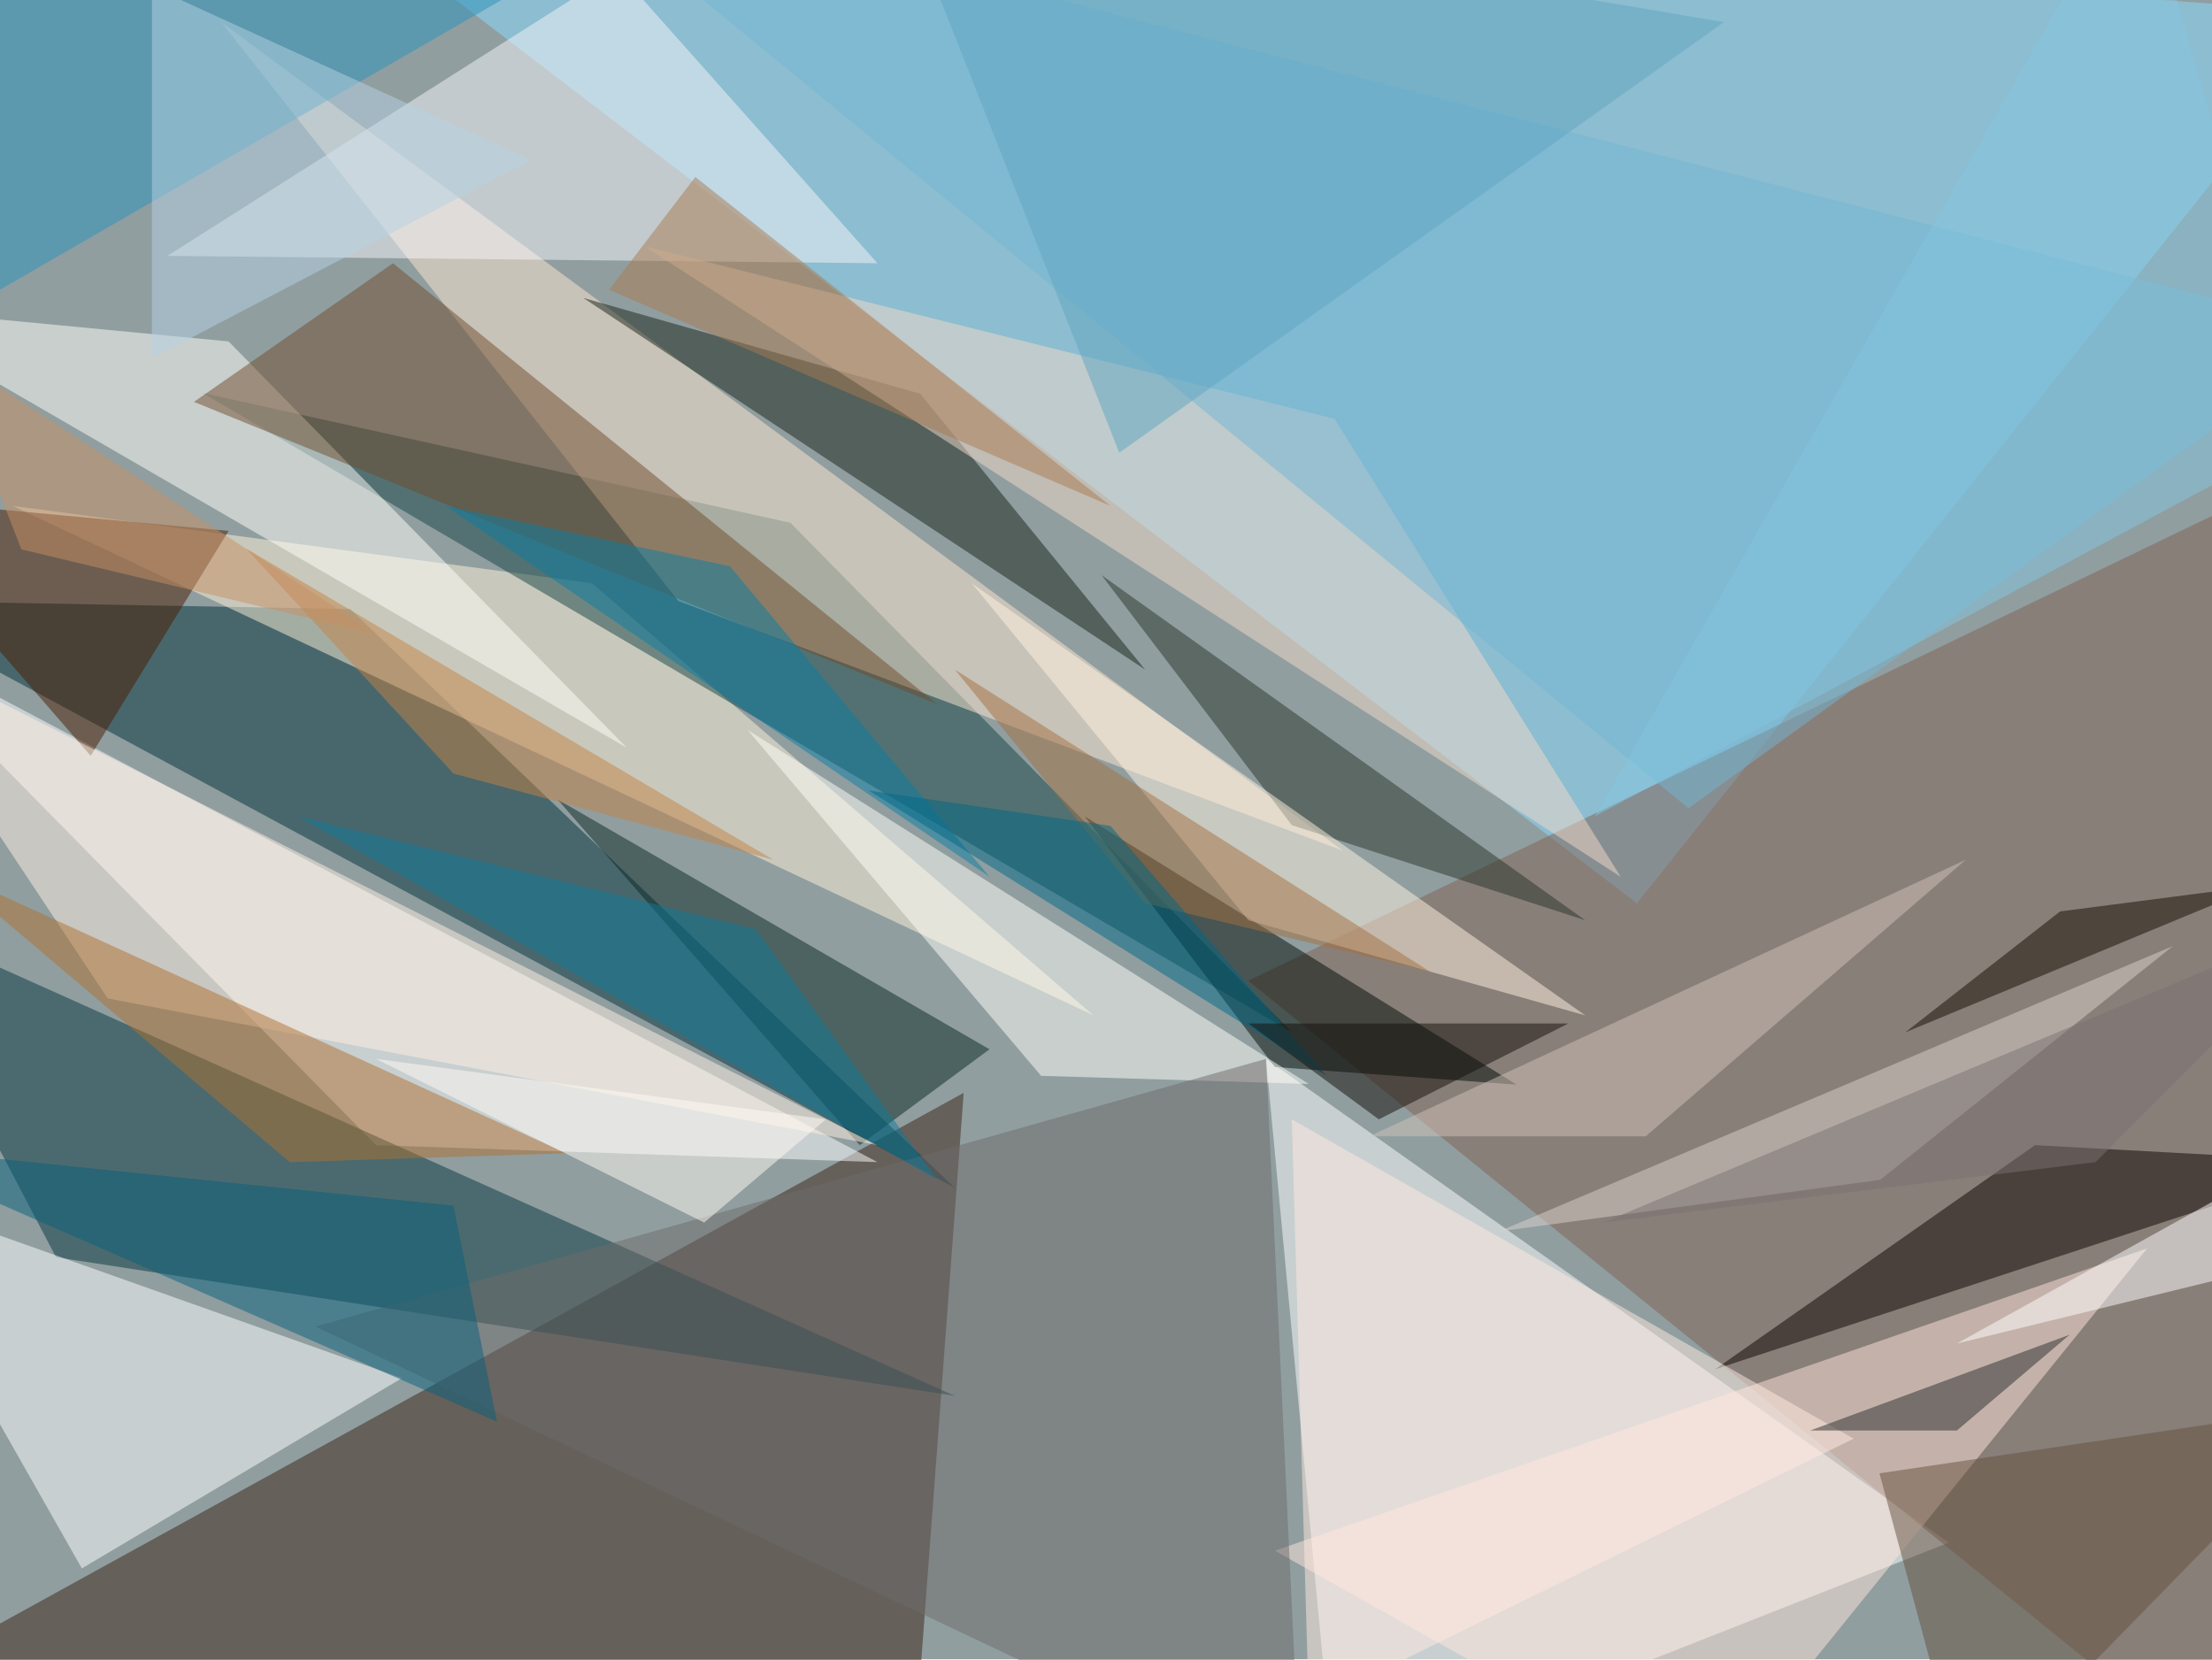
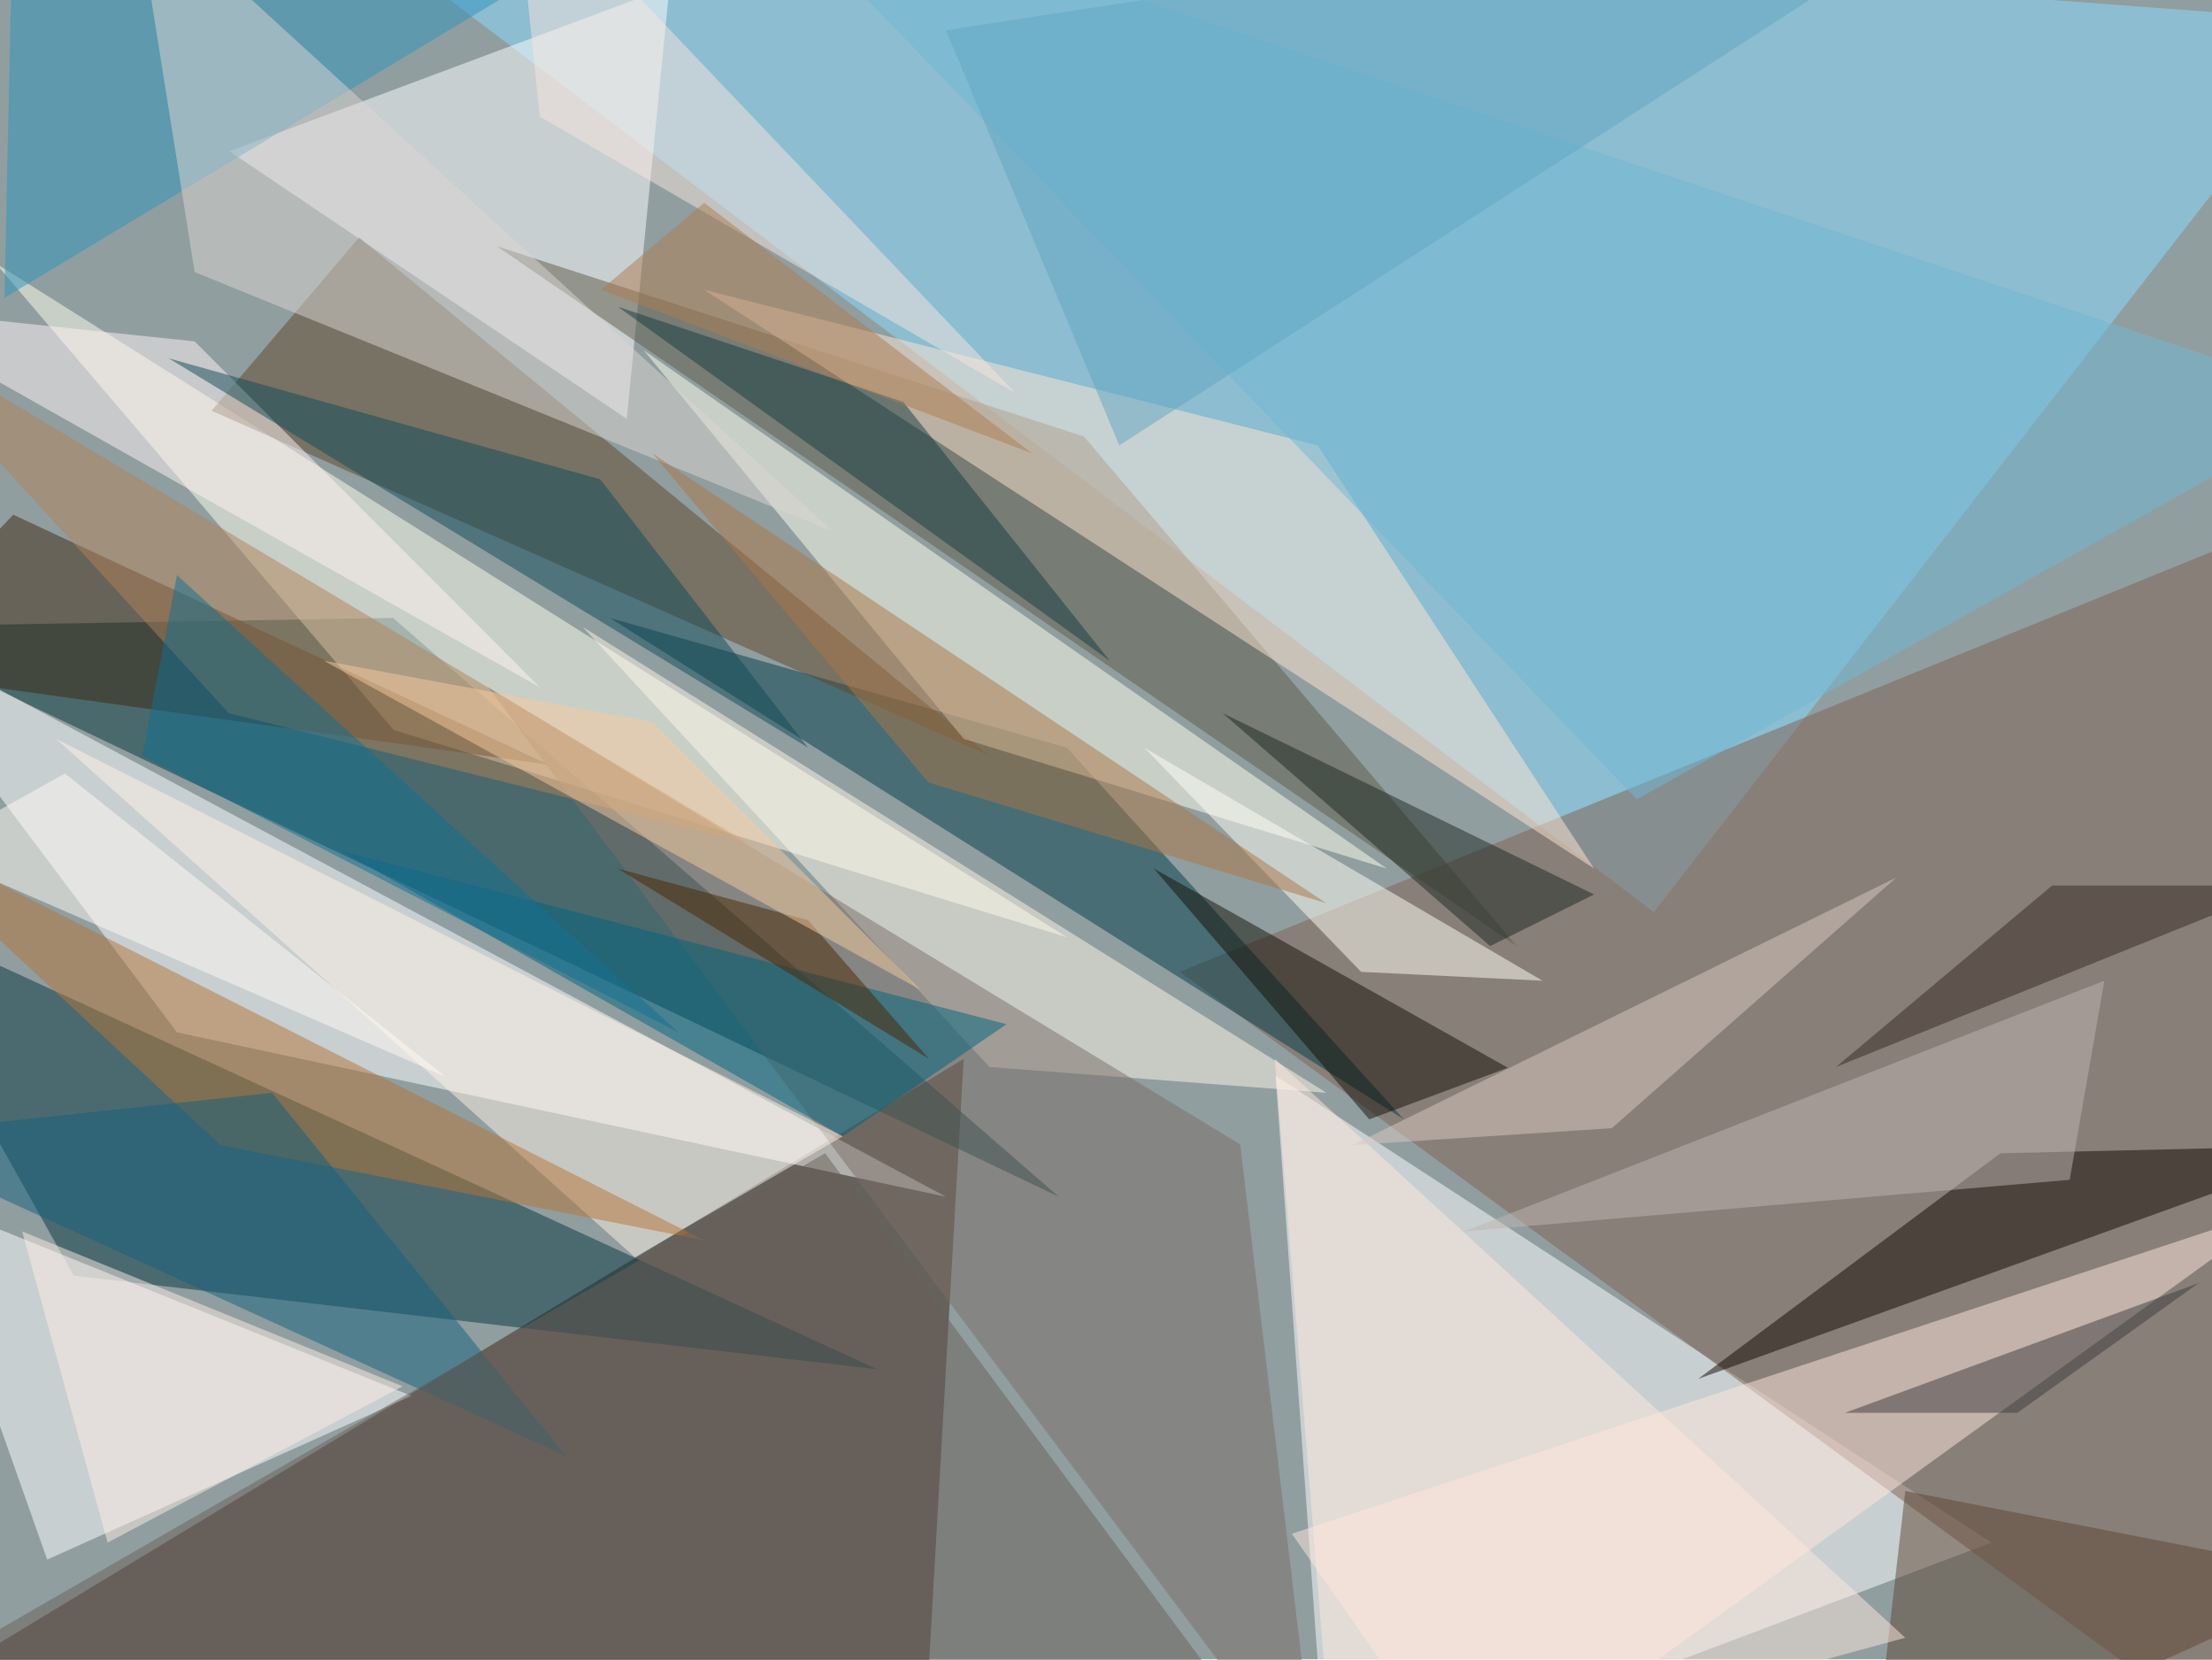
<svg xmlns="http://www.w3.org/2000/svg" width="300" height="225">
  <defs />
  <path fill="#909ea0" d="M0 0h300v225H0z" />
  <g fill-opacity=".5">
-     <path fill="#3a2214" d="M123.6 243.2l-141.8-13 148.9-82z" />
-     <path fill="white" d="M264.3 209.2l-92.6-65.6L181 242z" />
-     <path fill="#89ddff" d="M38-18.2l184 140.7L318.3 1.8z" />
-     <path fill="#00303b" d="M47.5 82.6l-65.7-1.2 147.7 79.7z" />
-     <path fill="white" d="M-18.2 85L51 155.3l68 2.3z" />
-     <path fill="#826152" d="M305.3 243.2L169.3 133l136-65.6z" />
-     <path fill="#07363e" d="M7.6 170.5l121.9 18.8L-17 123.6z" />
-     <path fill="#fff4d9" d="M80.3 79.1l68 58.6L1.7 68.6z" />
-     <path fill="white" d="M-18.2 161.1l29.3 51.6 43.4-25.8z" />
-     <path fill="#164545" d="M107.2 70.9l68 69.1L27.5 53.3z" />
-     <path fill="#ffe9d0" d="M182.2 115.4L30 3l62 78.5z" />
-     <path fill="#f7f6fb" d="M119 35.7L83.7-4l-61 38.7z" />
-     <path fill="#ffe7dc" d="M231.4 243.2l59.8-73.9-118.3 41z" />
-     <path fill="#182218" d="M79.1 40.4l45.7 13 30.5 37.4z" />
-     <path fill="#fffffa" d="M31 46.3l-49.2-4.7L85 101.4z" />
-     <path fill="#0b2922" d="M75.6 108.4l41 46.9 17.6-13z" />
-     <path fill="#0c0400" d="M232.6 185.7l43.4-30.4 42.2 2.3z" />
-     <path fill="#704d2d" d="M127.1 95.5L53.3 35.7l-27 18.8z" />
-     <path fill="#000d06" d="M172.9 144.7l-25.8-34 58.6 36.4z" />
-     <path fill="#f2dac9" d="M181 56.8L87.4 33.4l132.4 85.5z" />
-     <path fill="#fffff9" d="M177.5 147l-36.3-1.1L101.4 99z" />
-     <path fill="#72b7d5" d="M318.2 45.1L229 109.6 73.2-18.2z" />
-     <path fill="#4a1d00" d="M31 72l-18.7 30.5-30.5-35.1z" />
-     <path fill="#293428" d="M149.4 78l65.6 46.8-39.8-12.9z" />
-     <path fill="#fff0e3" d="M14.6 135.4L-18.2 86 119 155.3z" />
-     <path fill="#fff4e1" d="M131.8 79.1l83.2 58.6-45.7-12.9z" />
-     <path fill="#6f6b6a" d="M176.4 243.2L42.8 179.9l128.9-36.3z" />
-     <path fill="#2993bc" d="M-18.2 49.8V.6L73.2-3z" />
-     <path fill="#65503f" d="M254.9 199.8l63.3-9.4-51.6 52.8z" />
-     <path fill="#b17130" d="M39.3 157.6l-47-39.8 84.5 38.6z" />
-     <path fill="#08607c" d="M-18.2 155.3l79.7 8.2 5.9 29.3z" />
-     <path fill="#ffebe0" d="M251.4 195.1l-76.2-43.3 2.3 79.6z" />
-     <path fill="#a87b50" d="M94.3 24L82.6 39.3l68 29.3z" />
-     <path fill="#d0c2b9" d="M223.2 154.1h-37.5l80.9-37.5z" />
-     <path fill="#b6d2e4" d="M72 21.7L20.6-1.8v50.4z" />
-     <path fill="#150d03" d="M306.4 120.1l-27 3.5-21 16.4z" />
-     <path fill="white" d="M265.4 182.2l52.8-29.3v16.4z" />
-     <path fill="#dad3cd" d="M203.3 167l91.4-38.7L255 160z" />
-     <path fill="#60a6c1" d="M233.8 3L121.3-15.9l30.5 77.3z" />
-     <path fill="#c58246" d="M61.5 104.9L33.4 74.4l71.5 42.2z" />
-     <path fill="#fffcf4" d="M51 143.6l61 8.2-16.5 14z" />
-     <path fill="#a57040" d="M194 131.8l-64.5-41 25.8 31.7z" />
-     <path fill="#0b7ea5" d="M99 76.8l-38.6-8.2 73.8 50.3z" />
-     <path fill="#0f7a9b" d="M40.4 110.7l86.7 49.3-24.6-34z" />
-     <path fill="#2a2c2d" d="M265.4 194l15.3-13-35.2 13z" />
-     <path fill="#006887" d="M150.6 112l29.3 33.9-62.1-38.7z" />
-     <path fill="#120f0b" d="M187 151.8l-17.7-13h43.4z" />
-     <path fill="#85c6e1" d="M312.3 59.2l-96 51.5L290-18.2z" />
-     <path fill="#c69165" d="M-7.6 47.5l10.5 27L51 86z" />
-     <path fill="#7b7373" d="M318.2 123.6l-100.8 42.2 66.8-8.2z" />
+     <path fill="#3b2416" d="M-18.2 233.8l144.2-8.2 4.7-82z" />
+     <path fill="#89dcff" d="M37-18.2L318.1 3l-93.8 120.7z" />
+     <path fill="white" d="M270.1 209.2L173 145.9l7 97.3z" />
+     <path fill="#806051" d="M160 131.8l152.3 111.4 5.9-175.8z" />
+     <path fill="#023439" d="M143.6 162.3L53.3 83.8-18.2 85z" />
+     <path fill="white" d="M24 140l-42.2-56.2 146.5 78.5z" />
+     <path fill="#ffffec" d="M-.6 35.7l54 63.3 91.3 28.1z" />
+     <path fill="#053741" d="M119 185.7L10 173l-28.2-50.4z" />
+     <path fill="white" d="M6.4 211.5L-11 162.3l66.8 27zM90.8-1.8L31.1 20.5 85 56.8z" />
+     <path fill="#003c4b" d="M190.4 151.8l-45.7-50.4-62-17.6z" />
+     <path fill="#5e4629" d="M28.7 55.7l20-23.5 85.5 70.3z" />
+     <path fill="#5e5a48" d="M205.7 128.3L147 59.2 67.4 33.4z" />
+     <path fill="#ffffec" d="M130.7 100.2L87.3 47.5l100.8 70.3z" />
+     <path fill="#ffe6d2" d="M216.2 117.8l-37.5-57.4-83.2-21.1z" />
+     <path fill="#ffe9df" d="M175.2 208L310 163.5l-110.2 79.7z" />
+     <path fill="#fff9e9" d="M134.2 144.7l45.7 3.5L79 85z" />
+     <path fill="#100801" d="M230.3 187l41-30.6 46.9-1.1z" />
+     <path fill="#3e2813" d="M74.4 103.7l-92.6-12.9 20-21z" />
+     <path fill="#7b6f66" d="M66.2 93.2l102 62 10.5 88z" />
+     <path fill="#5d4432" d="M318.2 213.9l-64.5 29.3 4.7-41z" />
+     <path fill="#fff3e6" d="M114.3 154.1L7.6 100.2l78.5 70.3z" />
+     <path fill="#fffff6" d="M184.6 131.8l24.6 1.2-54-31.6z" />
+     <path fill="#2d95bd" d="M.6 40.4l97.3-58.6-96.1 3.6z" />
+     <path fill="#70b8d5" d="M318.2 54.5L222 108.4 100.2-18.2z" />
+     <path fill="#dad6d3" d="M18.2-14.6l8.2 51.5L113 72.1z" />
+     <path fill="#131006" d="M185.7 151.8l18.8-7-48-27z" />
+     <path fill="#fff5f5" d="M73.2 93.2l-91.4-51.6 44.6 4.7z" />
+     <path fill="#01647f" d="M136.5 138.9l-90.2-23.5 68 38.7z" />
+     <path fill="#fee8dd" d="M181 243.2l77.4-21.1-85.5-78.5z" />
+     <path fill="#beb6b3" d="M280.7 160l4.7-27-86.8 34z" />
+     <path fill="#b47437" d="M29.9 155.3l-48-44.6 113.6 57.5z" />
+     <path fill="#114b59" d="M22.9 48.6L81.4 65l28.2 36.4z" />
+     <path fill="#14617c" d="M76.8 197.5l-95-43.4 55.1-5.9z" />
+     <path fill="#ac7647" d="M88.5 61.5l91.4 61-54-16.4z" />
+     <path fill="#3d3d3f" d="M298.2 174l-48 17.6h23.4z" />
+     <path fill="#d9cac0" d="M218.6 153l38.6-34-73.8 36.3z" />
+     <path fill="#6a605b" d="M176.4 243.2l-194.6-11.8 130.1-75z" />
+     <path fill="#b18258" d="M101.4 114.3L31 96.7l-49.3-54z" />
+     <path fill="#f7e6df" d="M69.7-18.2l68 71.5-64.5-37.5z" />
+     <path fill="#163c40" d="M83.8 41.6l38.7 12.9 28 35.1z" />
+     <path fill="#1c2820" d="M202.1 128.3l-36.3-31.6 50.4 24.6z" />
+     <path fill="#107093" d="M92 140l-72.7-37.5L24 78z" />
+     <path fill="#342b23" d="M310 120.1l-61 24.6 29.3-24.6z" />
+     <path fill="#61a7c3" d="M151.8 60.4l121.8-78.6L128.3 4.1z" />
+     <path fill="#fffcf4" d="M8.8 104.9L-10 115.4 60.4 146z" />
+     <path fill="#ae7d50" d="M140 61.5l-44.5-34-14 11.8z" />
+     <path fill="#4b2600" d="M83.8 117.8l25.8 7 16.4 18.8z" />
+     <path fill="#f7ca9e" d="M88.5 97.9l36.3 36.3-80.9-44.6z" />
+     <path fill="#feefe7" d="M14.6 209.2L3 167l51.6 21z" />
  </g>
</svg>
